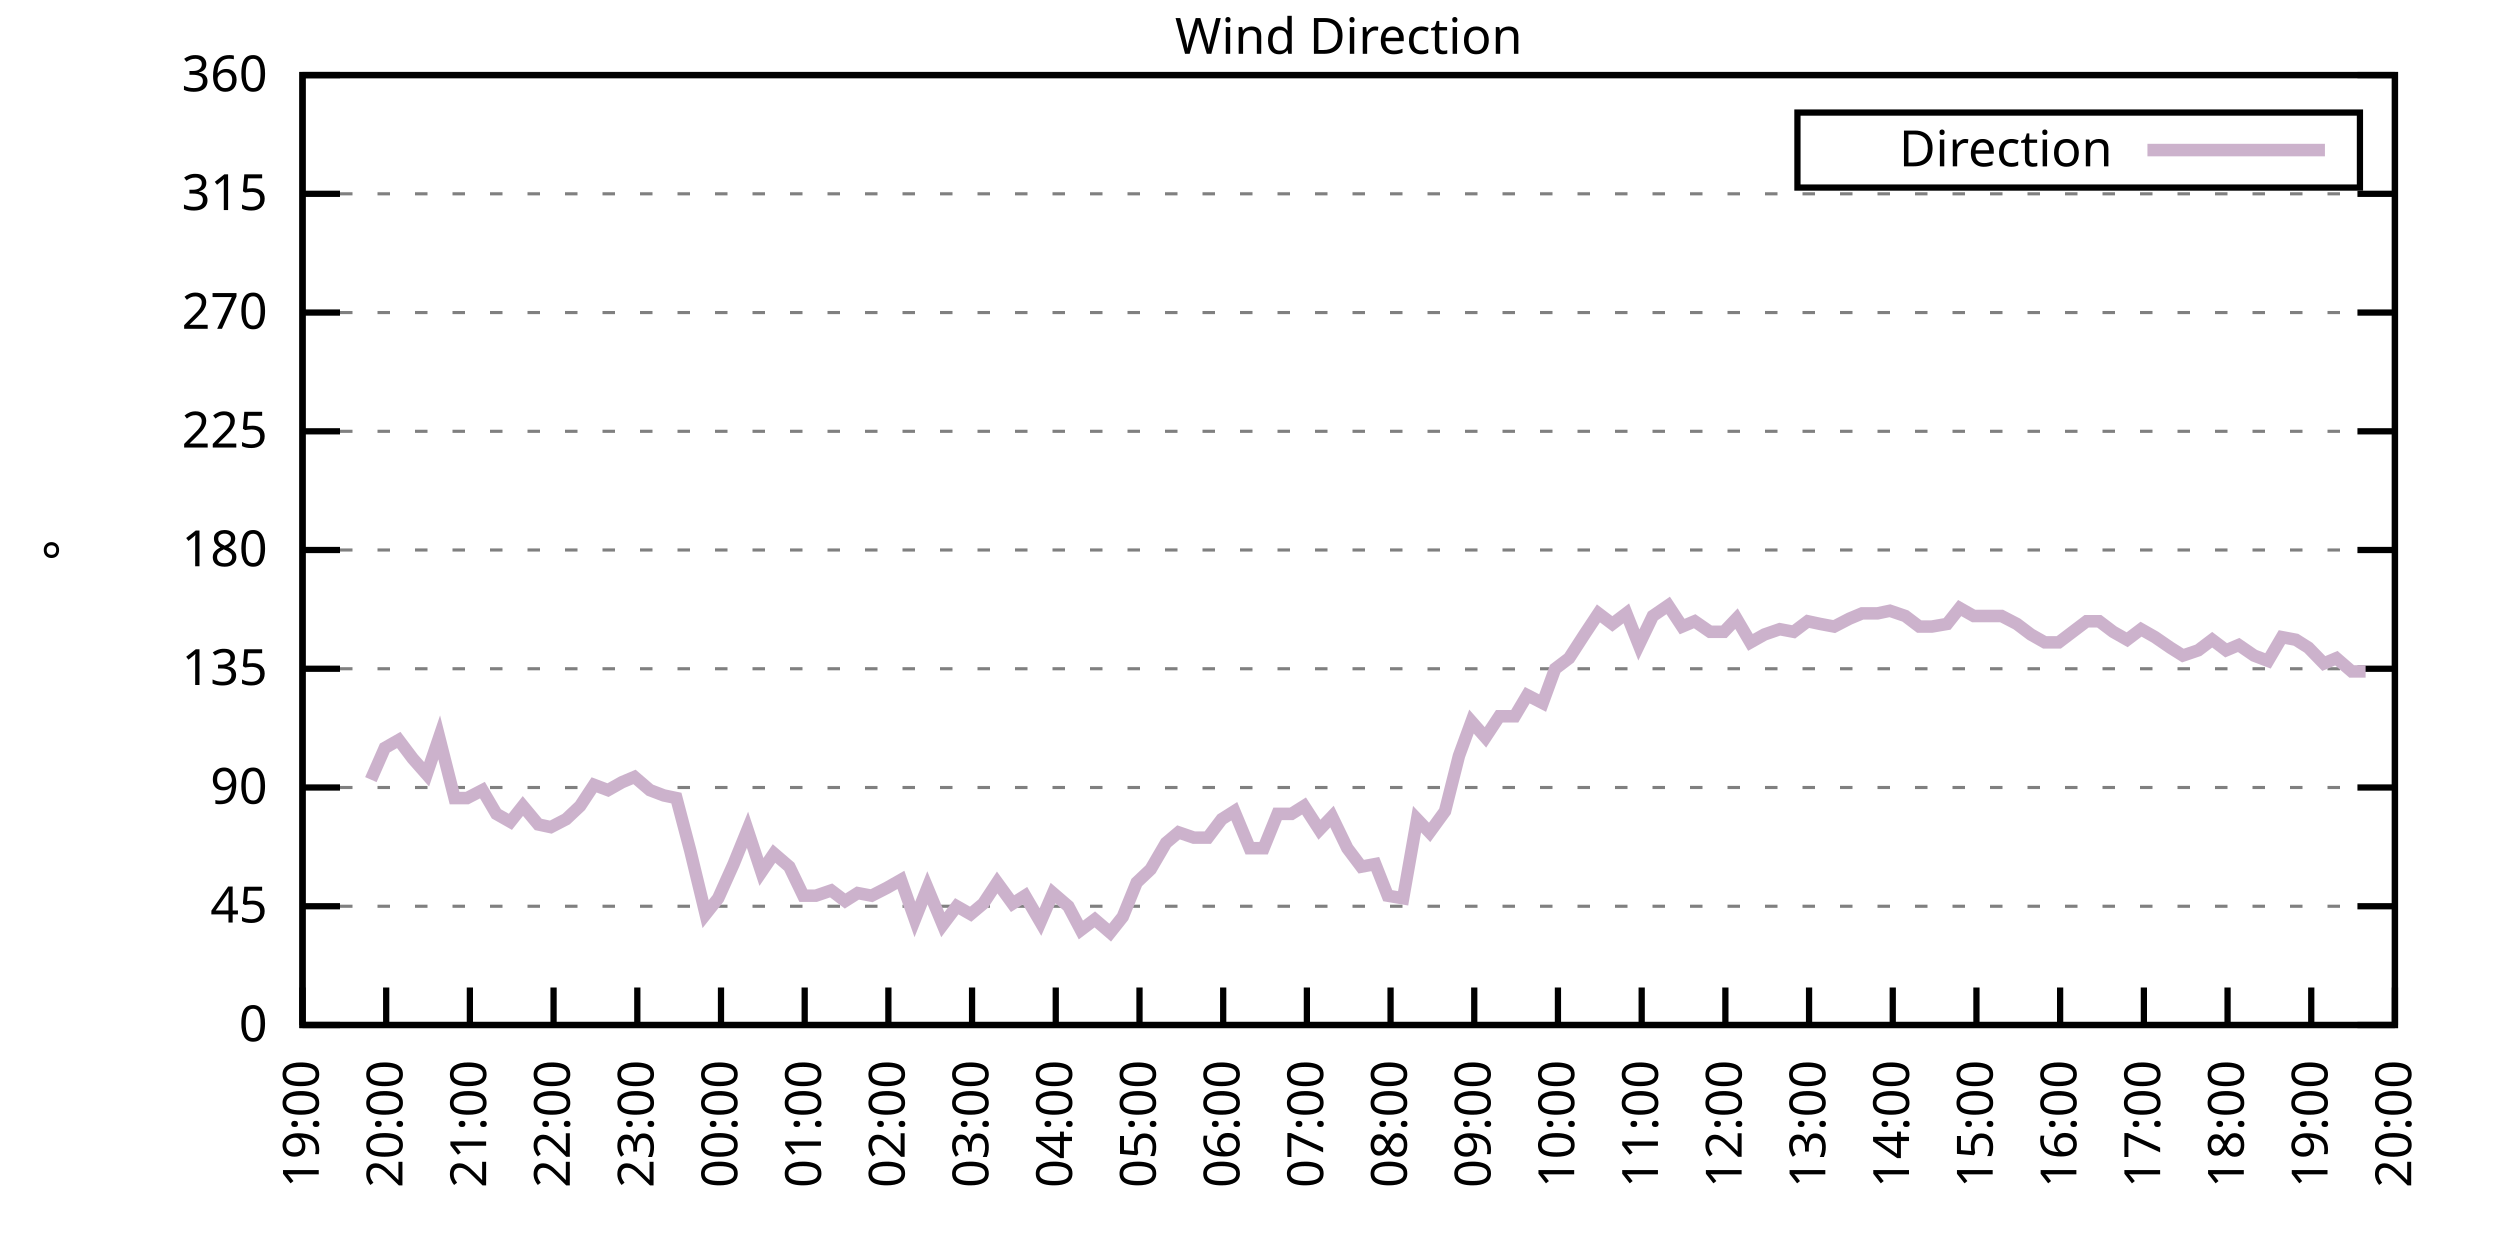
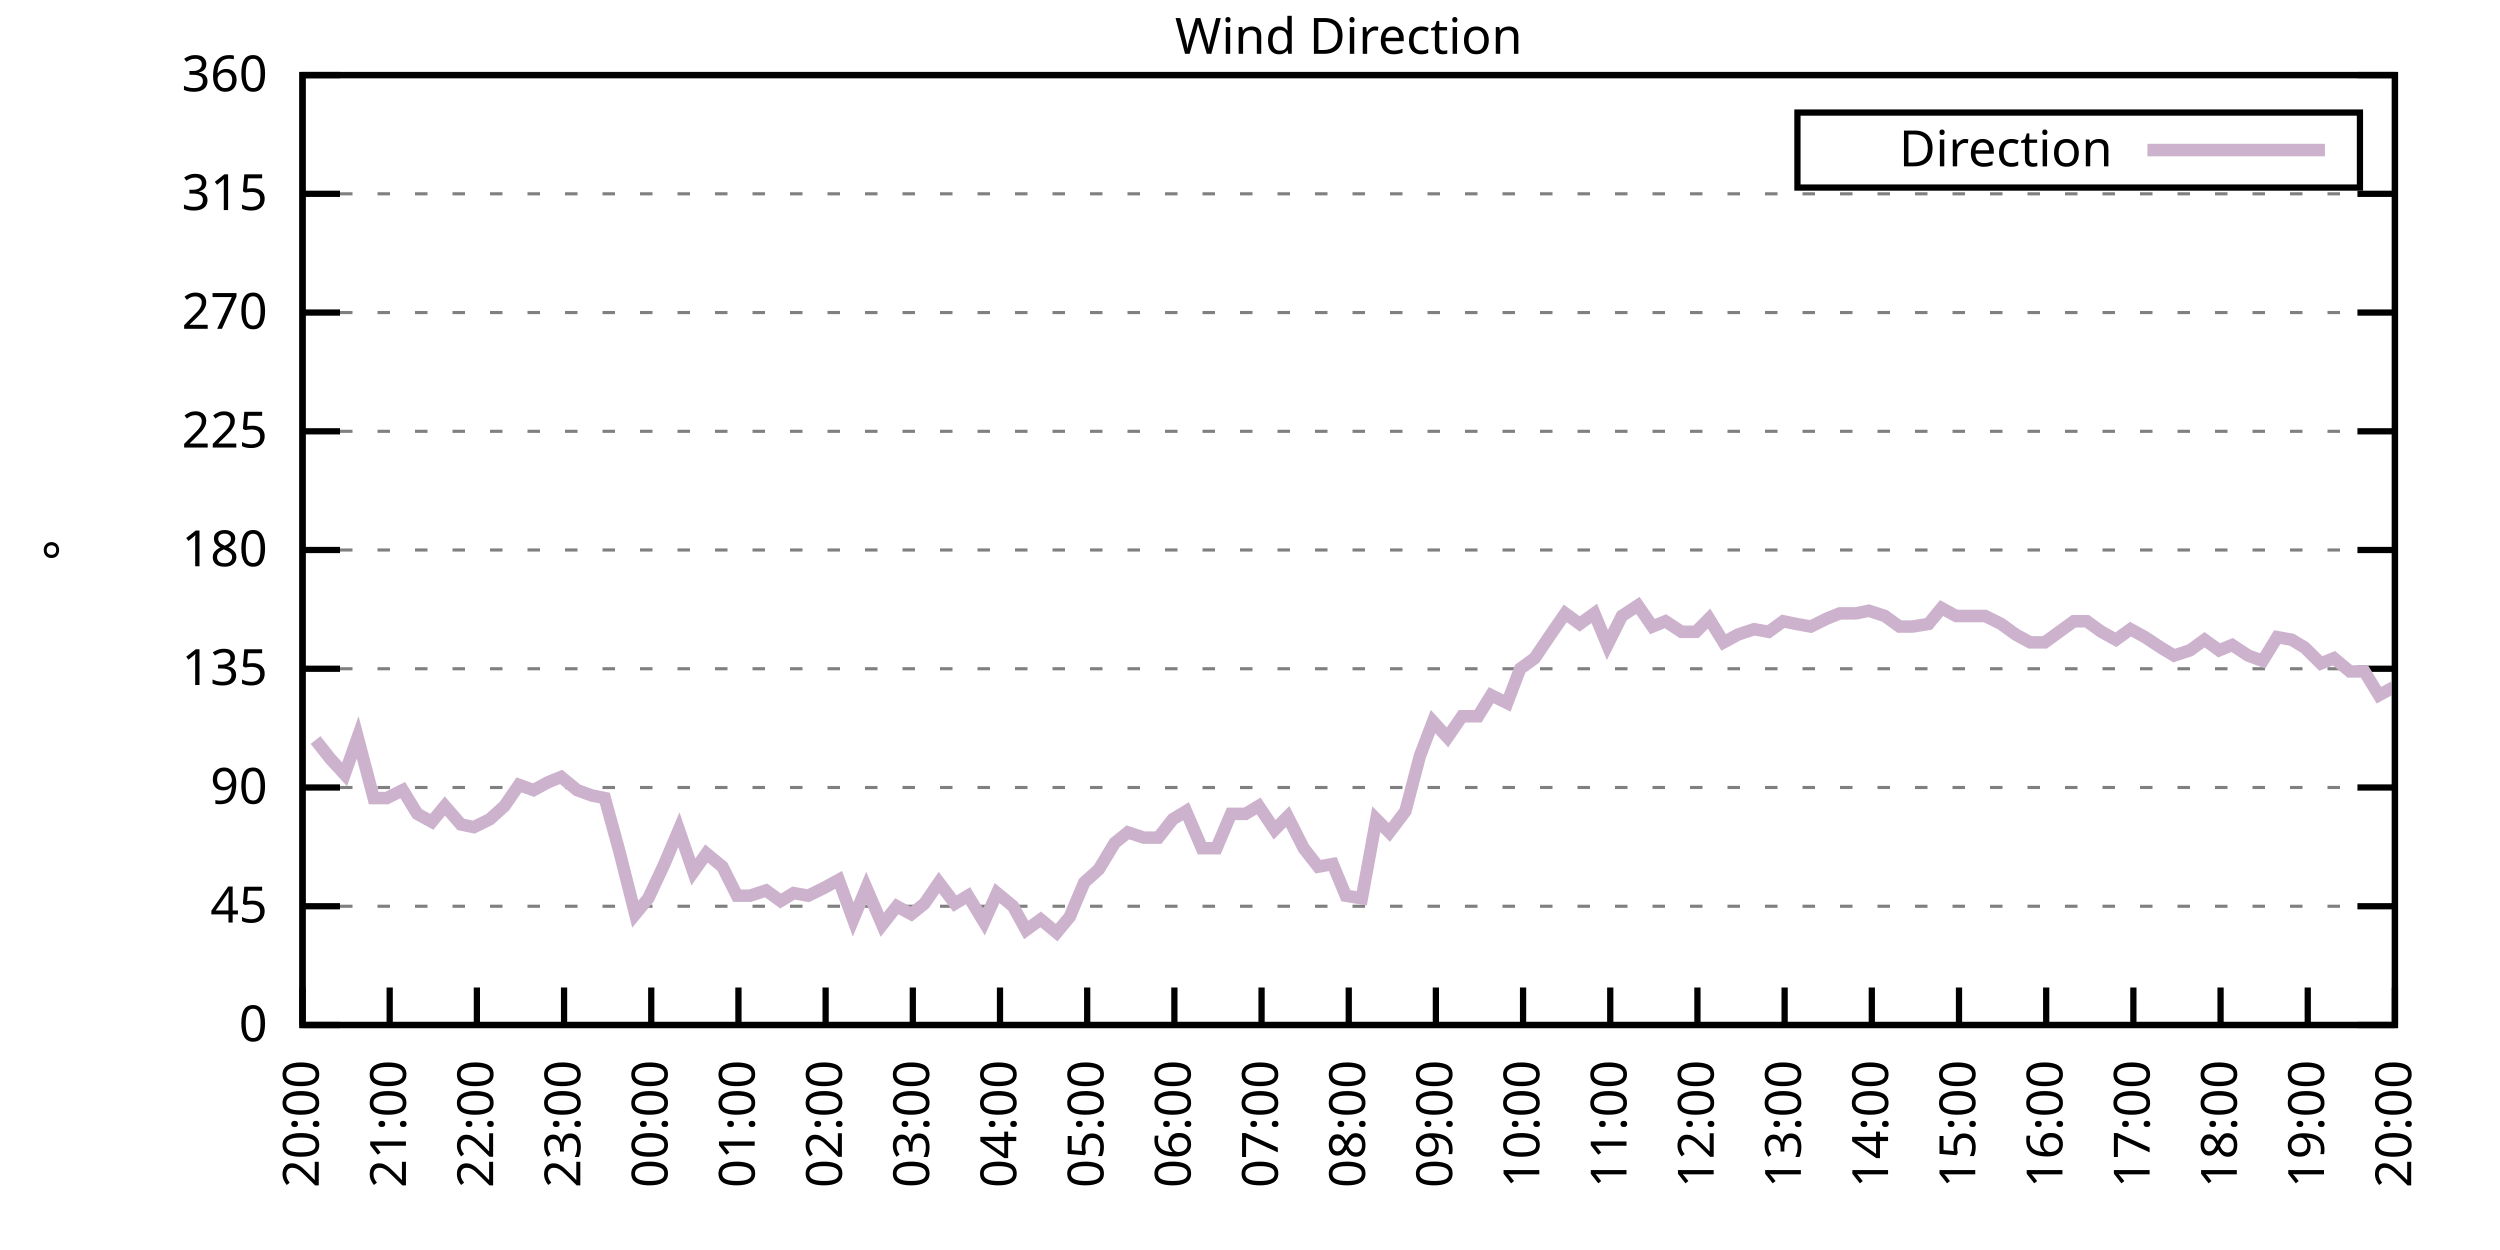
<svg xmlns="http://www.w3.org/2000/svg" xmlns:xlink="http://www.w3.org/1999/xlink" width="400" height="200" viewBox="0 0 400 200">
  <g id="gnuplot_canvas">
    <rect x="0" y="0" width="400" height="200" fill="none" />
    <defs>
      <circle id="gpDot" r="0.5" stroke-width="0.5" stroke="currentColor" />
      <path id="gpPt0" stroke-width="0.333" stroke="currentColor" d="M-1,0 h2 M0,-1 v2" />
      <path id="gpPt1" stroke-width="0.333" stroke="currentColor" d="M-1,-1 L1,1 M1,-1 L-1,1" />
      <path id="gpPt2" stroke-width="0.333" stroke="currentColor" d="M-1,0 L1,0 M0,-1 L0,1 M-1,-1 L1,1 M-1,1 L1,-1" />
      <rect id="gpPt3" stroke-width="0.333" stroke="currentColor" x="-1" y="-1" width="2" height="2" />
      <rect id="gpPt4" stroke-width="0.333" stroke="currentColor" fill="currentColor" x="-1" y="-1" width="2" height="2" />
      <circle id="gpPt5" stroke-width="0.333" stroke="currentColor" cx="0" cy="0" r="1" />
      <use xlink:href="#gpPt5" id="gpPt6" fill="currentColor" stroke="none" />
      <path id="gpPt7" stroke-width="0.333" stroke="currentColor" d="M0,-1.33 L-1.33,0.67 L1.33,0.67 z" />
      <use xlink:href="#gpPt7" id="gpPt8" fill="currentColor" stroke="none" />
      <use xlink:href="#gpPt7" id="gpPt9" stroke="currentColor" transform="rotate(180)" />
      <use xlink:href="#gpPt9" id="gpPt10" fill="currentColor" stroke="none" />
      <use xlink:href="#gpPt3" id="gpPt11" stroke="currentColor" transform="rotate(45)" />
      <use xlink:href="#gpPt11" id="gpPt12" fill="currentColor" stroke="none" />
      <path id="gpPt13" stroke-width="0.333" stroke="currentColor" d="M0,1.330 L1.265,0.411 L0.782,-1.067 L-0.782,-1.076 L-1.265,0.411 z" />
      <use xlink:href="#gpPt13" id="gpPt14" fill="currentColor" stroke="none" />
      <filter id="textbox" filterUnits="objectBoundingBox" x="0" y="0" height="1" width="1">
        <feFlood flood-color="white" flood-opacity="1" result="bgnd" />
        <feComposite in="SourceGraphic" in2="bgnd" operator="atop" />
      </filter>
      <filter id="greybox" filterUnits="objectBoundingBox" x="0" y="0" height="1" width="1">
        <feFlood flood-color="lightgrey" flood-opacity="1" result="grey" />
        <feComposite in="SourceGraphic" in2="grey" operator="atop" />
      </filter>
    </defs>
    <g fill="none" color="white" stroke="currentColor" stroke-width="1.00" stroke-linecap="butt" stroke-linejoin="miter">
</g>
    <g fill="none" color="black" stroke="currentColor" stroke-width="1.00" stroke-linecap="butt" stroke-linejoin="miter">
      <g stroke="none" shape-rendering="crispEdges">
        <polygon fill="rgb(255, 255, 255)" points="48.40,164.00 383.18,164.00 383.18,12.02 48.40,12.02 " />
      </g>
    </g>
    <g fill="none" color="black" stroke="currentColor" stroke-width="1.00" stroke-linecap="butt" stroke-linejoin="miter">
</g>
    <g fill="none" color="black" stroke="black" stroke-width="0.50" stroke-linecap="butt" stroke-linejoin="miter">
</g>
    <g fill="none" color="gray" stroke="currentColor" stroke-width="0.50" stroke-linecap="butt" stroke-linejoin="miter">
      <path stroke="gray" stroke-dasharray="2,4" class="gridline" d="M48.40,164.00 L383.19,164.00  " />
    </g>
    <g fill="none" color="gray" stroke="gray" stroke-width="1.00" stroke-linecap="butt" stroke-linejoin="miter">
</g>
    <g fill="none" color="black" stroke="currentColor" stroke-width="1.00" stroke-linecap="butt" stroke-linejoin="miter">
      <path stroke="black" d="M48.40,164.00 L54.40,164.00 M383.19,164.00 L377.19,164.00  " />
      <g transform="translate(42.80,166.60)" stroke="none" fill="black" font-family="Sans" font-size="8.00" text-anchor="end">
        <text>
          <tspan font-family="Sans"> 0</tspan>
        </text>
      </g>
    </g>
    <g fill="none" color="black" stroke="currentColor" stroke-width="1.00" stroke-linecap="butt" stroke-linejoin="miter">
</g>
    <g fill="none" color="black" stroke="black" stroke-width="0.50" stroke-linecap="butt" stroke-linejoin="miter">
</g>
    <g fill="none" color="gray" stroke="currentColor" stroke-width="0.50" stroke-linecap="butt" stroke-linejoin="miter">
      <path stroke="gray" stroke-dasharray="2,4" class="gridline" d="M48.40,145.00 L383.19,145.00  " />
    </g>
    <g fill="none" color="gray" stroke="gray" stroke-width="1.00" stroke-linecap="butt" stroke-linejoin="miter">
</g>
    <g fill="none" color="black" stroke="currentColor" stroke-width="1.00" stroke-linecap="butt" stroke-linejoin="miter">
      <path stroke="black" d="M48.40,145.00 L54.40,145.00 M383.19,145.00 L377.19,145.00  " />
      <g transform="translate(42.80,147.60)" stroke="none" fill="black" font-family="Sans" font-size="8.00" text-anchor="end">
        <text>
          <tspan font-family="Sans"> 45</tspan>
        </text>
      </g>
    </g>
    <g fill="none" color="black" stroke="currentColor" stroke-width="1.00" stroke-linecap="butt" stroke-linejoin="miter">
</g>
    <g fill="none" color="black" stroke="black" stroke-width="0.50" stroke-linecap="butt" stroke-linejoin="miter">
</g>
    <g fill="none" color="gray" stroke="currentColor" stroke-width="0.50" stroke-linecap="butt" stroke-linejoin="miter">
      <path stroke="gray" stroke-dasharray="2,4" class="gridline" d="M48.40,126.00 L383.19,126.00  " />
    </g>
    <g fill="none" color="gray" stroke="gray" stroke-width="1.00" stroke-linecap="butt" stroke-linejoin="miter">
</g>
    <g fill="none" color="black" stroke="currentColor" stroke-width="1.00" stroke-linecap="butt" stroke-linejoin="miter">
      <path stroke="black" d="M48.40,126.00 L54.40,126.00 M383.19,126.00 L377.19,126.00  " />
      <g transform="translate(42.80,128.60)" stroke="none" fill="black" font-family="Sans" font-size="8.00" text-anchor="end">
        <text>
          <tspan font-family="Sans"> 90</tspan>
        </text>
      </g>
    </g>
    <g fill="none" color="black" stroke="currentColor" stroke-width="1.00" stroke-linecap="butt" stroke-linejoin="miter">
</g>
    <g fill="none" color="black" stroke="black" stroke-width="0.50" stroke-linecap="butt" stroke-linejoin="miter">
</g>
    <g fill="none" color="gray" stroke="currentColor" stroke-width="0.50" stroke-linecap="butt" stroke-linejoin="miter">
      <path stroke="gray" stroke-dasharray="2,4" class="gridline" d="M48.40,107.00 L383.19,107.00  " />
    </g>
    <g fill="none" color="gray" stroke="gray" stroke-width="1.00" stroke-linecap="butt" stroke-linejoin="miter">
</g>
    <g fill="none" color="black" stroke="currentColor" stroke-width="1.00" stroke-linecap="butt" stroke-linejoin="miter">
      <path stroke="black" d="M48.40,107.00 L54.40,107.00 M383.19,107.00 L377.19,107.00  " />
      <g transform="translate(42.80,109.60)" stroke="none" fill="black" font-family="Sans" font-size="8.00" text-anchor="end">
        <text>
          <tspan font-family="Sans"> 135</tspan>
        </text>
      </g>
    </g>
    <g fill="none" color="black" stroke="currentColor" stroke-width="1.00" stroke-linecap="butt" stroke-linejoin="miter">
</g>
    <g fill="none" color="black" stroke="black" stroke-width="0.50" stroke-linecap="butt" stroke-linejoin="miter">
</g>
    <g fill="none" color="gray" stroke="currentColor" stroke-width="0.50" stroke-linecap="butt" stroke-linejoin="miter">
      <path stroke="gray" stroke-dasharray="2,4" class="gridline" d="M48.40,88.00 L383.19,88.00  " />
    </g>
    <g fill="none" color="gray" stroke="gray" stroke-width="1.00" stroke-linecap="butt" stroke-linejoin="miter">
</g>
    <g fill="none" color="black" stroke="currentColor" stroke-width="1.00" stroke-linecap="butt" stroke-linejoin="miter">
      <path stroke="black" d="M48.40,88.00 L54.40,88.00 M383.19,88.00 L377.19,88.00  " />
      <g transform="translate(42.80,90.60)" stroke="none" fill="black" font-family="Sans" font-size="8.00" text-anchor="end">
        <text>
          <tspan font-family="Sans"> 180</tspan>
        </text>
      </g>
    </g>
    <g fill="none" color="black" stroke="currentColor" stroke-width="1.00" stroke-linecap="butt" stroke-linejoin="miter">
</g>
    <g fill="none" color="black" stroke="black" stroke-width="0.50" stroke-linecap="butt" stroke-linejoin="miter">
</g>
    <g fill="none" color="gray" stroke="currentColor" stroke-width="0.50" stroke-linecap="butt" stroke-linejoin="miter">
      <path stroke="gray" stroke-dasharray="2,4" class="gridline" d="M48.40,69.01 L383.19,69.01  " />
    </g>
    <g fill="none" color="gray" stroke="gray" stroke-width="1.00" stroke-linecap="butt" stroke-linejoin="miter">
</g>
    <g fill="none" color="black" stroke="currentColor" stroke-width="1.00" stroke-linecap="butt" stroke-linejoin="miter">
      <path stroke="black" d="M48.40,69.01 L54.40,69.01 M383.19,69.01 L377.19,69.01  " />
      <g transform="translate(42.80,71.61)" stroke="none" fill="black" font-family="Sans" font-size="8.00" text-anchor="end">
        <text>
          <tspan font-family="Sans"> 225</tspan>
        </text>
      </g>
    </g>
    <g fill="none" color="black" stroke="currentColor" stroke-width="1.00" stroke-linecap="butt" stroke-linejoin="miter">
</g>
    <g fill="none" color="black" stroke="black" stroke-width="0.50" stroke-linecap="butt" stroke-linejoin="miter">
</g>
    <g fill="none" color="gray" stroke="currentColor" stroke-width="0.50" stroke-linecap="butt" stroke-linejoin="miter">
      <path stroke="gray" stroke-dasharray="2,4" class="gridline" d="M48.40,50.01 L383.19,50.01  " />
    </g>
    <g fill="none" color="gray" stroke="gray" stroke-width="1.00" stroke-linecap="butt" stroke-linejoin="miter">
</g>
    <g fill="none" color="black" stroke="currentColor" stroke-width="1.00" stroke-linecap="butt" stroke-linejoin="miter">
      <path stroke="black" d="M48.40,50.01 L54.40,50.01 M383.19,50.01 L377.19,50.01  " />
      <g transform="translate(42.80,52.61)" stroke="none" fill="black" font-family="Sans" font-size="8.00" text-anchor="end">
        <text>
          <tspan font-family="Sans"> 270</tspan>
        </text>
      </g>
    </g>
    <g fill="none" color="black" stroke="currentColor" stroke-width="1.00" stroke-linecap="butt" stroke-linejoin="miter">
</g>
    <g fill="none" color="black" stroke="black" stroke-width="0.50" stroke-linecap="butt" stroke-linejoin="miter">
</g>
    <g fill="none" color="gray" stroke="currentColor" stroke-width="0.50" stroke-linecap="butt" stroke-linejoin="miter">
      <path stroke="gray" stroke-dasharray="2,4" class="gridline" d="M48.40,31.01 L383.19,31.01  " />
    </g>
    <g fill="none" color="gray" stroke="gray" stroke-width="1.00" stroke-linecap="butt" stroke-linejoin="miter">
</g>
    <g fill="none" color="black" stroke="currentColor" stroke-width="1.00" stroke-linecap="butt" stroke-linejoin="miter">
      <path stroke="black" d="M48.40,31.01 L54.40,31.01 M383.19,31.01 L377.19,31.01  " />
      <g transform="translate(42.80,33.61)" stroke="none" fill="black" font-family="Sans" font-size="8.00" text-anchor="end">
        <text>
          <tspan font-family="Sans"> 315</tspan>
        </text>
      </g>
    </g>
    <g fill="none" color="black" stroke="currentColor" stroke-width="1.00" stroke-linecap="butt" stroke-linejoin="miter">
</g>
    <g fill="none" color="black" stroke="black" stroke-width="0.50" stroke-linecap="butt" stroke-linejoin="miter">
</g>
    <g fill="none" color="gray" stroke="currentColor" stroke-width="0.50" stroke-linecap="butt" stroke-linejoin="miter">
      <path stroke="gray" stroke-dasharray="2,4" class="gridline" d="M48.40,12.01 L383.19,12.01  " />
    </g>
    <g fill="none" color="gray" stroke="gray" stroke-width="1.00" stroke-linecap="butt" stroke-linejoin="miter">
</g>
    <g fill="none" color="black" stroke="currentColor" stroke-width="1.00" stroke-linecap="butt" stroke-linejoin="miter">
      <path stroke="black" d="M48.40,12.01 L54.40,12.01 M383.19,12.01 L377.19,12.01  " />
      <g transform="translate(42.80,14.61)" stroke="none" fill="black" font-family="Sans" font-size="8.00" text-anchor="end">
        <text>
          <tspan font-family="Sans"> 360</tspan>
        </text>
      </g>
    </g>
    <g fill="none" color="black" stroke="currentColor" stroke-width="1.00" stroke-linecap="butt" stroke-linejoin="miter">
      <path stroke="black" d="M48.40,164.00 L48.40,158.00  " />
      <g transform="translate(51.00,169.60) rotate(270.00)" stroke="none" fill="black" font-family="Sans" font-size="8.00" text-anchor="end">
        <text>
-           <tspan font-family="Sans">19:00</tspan>
-         </text>
-       </g>
-     </g>
-     <g fill="none" color="black" stroke="currentColor" stroke-width="1.00" stroke-linecap="butt" stroke-linejoin="miter">
-       <path stroke="black" d="M61.79,164.00 L61.79,158.00  " />
-       <g transform="translate(64.39,169.60) rotate(270.00)" stroke="none" fill="black" font-family="Sans" font-size="8.00" text-anchor="end">
-         <text>
          <tspan font-family="Sans">20:00</tspan>
        </text>
      </g>
    </g>
    <g fill="none" color="black" stroke="currentColor" stroke-width="1.00" stroke-linecap="butt" stroke-linejoin="miter">
-       <path stroke="black" d="M75.18,164.00 L75.18,158.00  " />
-       <g transform="translate(77.78,169.60) rotate(270.00)" stroke="none" fill="black" font-family="Sans" font-size="8.00" text-anchor="end">
+       <path stroke="black" d="M62.35,164.00 L62.35,158.00  " />
+       <g transform="translate(64.95,169.60) rotate(270.00)" stroke="none" fill="black" font-family="Sans" font-size="8.00" text-anchor="end">
        <text>
          <tspan font-family="Sans">21:00</tspan>
        </text>
      </g>
    </g>
    <g fill="none" color="black" stroke="currentColor" stroke-width="1.00" stroke-linecap="butt" stroke-linejoin="miter">
-       <path stroke="black" d="M88.57,164.00 L88.57,158.00  " />
-       <g transform="translate(91.17,169.60) rotate(270.00)" stroke="none" fill="black" font-family="Sans" font-size="8.00" text-anchor="end">
+       <path stroke="black" d="M76.30,164.00 L76.30,158.00  " />
+       <g transform="translate(78.90,169.60) rotate(270.00)" stroke="none" fill="black" font-family="Sans" font-size="8.00" text-anchor="end">
        <text>
          <tspan font-family="Sans">22:00</tspan>
        </text>
      </g>
    </g>
    <g fill="none" color="black" stroke="currentColor" stroke-width="1.00" stroke-linecap="butt" stroke-linejoin="miter">
-       <path stroke="black" d="M101.97,164.00 L101.97,158.00  " />
-       <g transform="translate(104.57,169.60) rotate(270.00)" stroke="none" fill="black" font-family="Sans" font-size="8.00" text-anchor="end">
+       <path stroke="black" d="M90.25,164.00 L90.25,158.00  " />
+       <g transform="translate(92.85,169.60) rotate(270.00)" stroke="none" fill="black" font-family="Sans" font-size="8.00" text-anchor="end">
        <text>
          <tspan font-family="Sans">23:00</tspan>
        </text>
      </g>
    </g>
    <g fill="none" color="black" stroke="currentColor" stroke-width="1.00" stroke-linecap="butt" stroke-linejoin="miter">
-       <path stroke="black" d="M115.36,164.00 L115.36,158.00  " />
-       <g transform="translate(117.96,169.60) rotate(270.00)" stroke="none" fill="black" font-family="Sans" font-size="8.00" text-anchor="end">
+       <path stroke="black" d="M104.20,164.00 L104.20,158.00  " />
+       <g transform="translate(106.80,169.60) rotate(270.00)" stroke="none" fill="black" font-family="Sans" font-size="8.00" text-anchor="end">
        <text>
          <tspan font-family="Sans">00:00</tspan>
        </text>
      </g>
    </g>
    <g fill="none" color="black" stroke="currentColor" stroke-width="1.00" stroke-linecap="butt" stroke-linejoin="miter">
-       <path stroke="black" d="M128.75,164.00 L128.75,158.00  " />
-       <g transform="translate(131.35,169.60) rotate(270.00)" stroke="none" fill="black" font-family="Sans" font-size="8.00" text-anchor="end">
+       <path stroke="black" d="M118.15,164.00 L118.15,158.00  " />
+       <g transform="translate(120.75,169.60) rotate(270.00)" stroke="none" fill="black" font-family="Sans" font-size="8.00" text-anchor="end">
        <text>
          <tspan font-family="Sans">01:00</tspan>
        </text>
      </g>
    </g>
    <g fill="none" color="black" stroke="currentColor" stroke-width="1.00" stroke-linecap="butt" stroke-linejoin="miter">
-       <path stroke="black" d="M142.14,164.00 L142.14,158.00  " />
-       <g transform="translate(144.74,169.60) rotate(270.00)" stroke="none" fill="black" font-family="Sans" font-size="8.00" text-anchor="end">
+       <path stroke="black" d="M132.10,164.00 L132.10,158.00  " />
+       <g transform="translate(134.70,169.60) rotate(270.00)" stroke="none" fill="black" font-family="Sans" font-size="8.00" text-anchor="end">
        <text>
          <tspan font-family="Sans">02:00</tspan>
        </text>
      </g>
    </g>
    <g fill="none" color="black" stroke="currentColor" stroke-width="1.00" stroke-linecap="butt" stroke-linejoin="miter">
-       <path stroke="black" d="M155.53,164.00 L155.53,158.00  " />
-       <g transform="translate(158.13,169.60) rotate(270.00)" stroke="none" fill="black" font-family="Sans" font-size="8.00" text-anchor="end">
+       <path stroke="black" d="M146.05,164.00 L146.05,158.00  " />
+       <g transform="translate(148.65,169.60) rotate(270.00)" stroke="none" fill="black" font-family="Sans" font-size="8.00" text-anchor="end">
        <text>
          <tspan font-family="Sans">03:00</tspan>
        </text>
      </g>
    </g>
    <g fill="none" color="black" stroke="currentColor" stroke-width="1.00" stroke-linecap="butt" stroke-linejoin="miter">
-       <path stroke="black" d="M168.92,164.00 L168.92,158.00  " />
-       <g transform="translate(171.52,169.60) rotate(270.00)" stroke="none" fill="black" font-family="Sans" font-size="8.00" text-anchor="end">
+       <path stroke="black" d="M160.00,164.00 L160.00,158.00  " />
+       <g transform="translate(162.60,169.60) rotate(270.00)" stroke="none" fill="black" font-family="Sans" font-size="8.00" text-anchor="end">
        <text>
          <tspan font-family="Sans">04:00</tspan>
        </text>
      </g>
    </g>
    <g fill="none" color="black" stroke="currentColor" stroke-width="1.00" stroke-linecap="butt" stroke-linejoin="miter">
-       <path stroke="black" d="M182.32,164.00 L182.32,158.00  " />
-       <g transform="translate(184.92,169.60) rotate(270.00)" stroke="none" fill="black" font-family="Sans" font-size="8.00" text-anchor="end">
+       <path stroke="black" d="M173.95,164.00 L173.95,158.00  " />
+       <g transform="translate(176.55,169.60) rotate(270.00)" stroke="none" fill="black" font-family="Sans" font-size="8.00" text-anchor="end">
        <text>
          <tspan font-family="Sans">05:00</tspan>
        </text>
      </g>
    </g>
    <g fill="none" color="black" stroke="currentColor" stroke-width="1.00" stroke-linecap="butt" stroke-linejoin="miter">
-       <path stroke="black" d="M195.71,164.00 L195.71,158.00  " />
-       <g transform="translate(198.31,169.60) rotate(270.00)" stroke="none" fill="black" font-family="Sans" font-size="8.00" text-anchor="end">
+       <path stroke="black" d="M187.90,164.00 L187.90,158.00  " />
+       <g transform="translate(190.50,169.60) rotate(270.00)" stroke="none" fill="black" font-family="Sans" font-size="8.00" text-anchor="end">
        <text>
          <tspan font-family="Sans">06:00</tspan>
        </text>
      </g>
    </g>
    <g fill="none" color="black" stroke="currentColor" stroke-width="1.00" stroke-linecap="butt" stroke-linejoin="miter">
-       <path stroke="black" d="M209.10,164.00 L209.10,158.00  " />
-       <g transform="translate(211.70,169.60) rotate(270.00)" stroke="none" fill="black" font-family="Sans" font-size="8.00" text-anchor="end">
+       <path stroke="black" d="M201.85,164.00 L201.85,158.00  " />
+       <g transform="translate(204.45,169.60) rotate(270.00)" stroke="none" fill="black" font-family="Sans" font-size="8.00" text-anchor="end">
        <text>
          <tspan font-family="Sans">07:00</tspan>
        </text>
      </g>
    </g>
    <g fill="none" color="black" stroke="currentColor" stroke-width="1.00" stroke-linecap="butt" stroke-linejoin="miter">
-       <path stroke="black" d="M222.49,164.00 L222.49,158.00  " />
-       <g transform="translate(225.09,169.60) rotate(270.00)" stroke="none" fill="black" font-family="Sans" font-size="8.00" text-anchor="end">
+       <path stroke="black" d="M215.80,164.00 L215.80,158.00  " />
+       <g transform="translate(218.40,169.60) rotate(270.00)" stroke="none" fill="black" font-family="Sans" font-size="8.00" text-anchor="end">
        <text>
          <tspan font-family="Sans">08:00</tspan>
        </text>
      </g>
    </g>
    <g fill="none" color="black" stroke="currentColor" stroke-width="1.00" stroke-linecap="butt" stroke-linejoin="miter">
-       <path stroke="black" d="M235.88,164.00 L235.88,158.00  " />
-       <g transform="translate(238.48,169.60) rotate(270.00)" stroke="none" fill="black" font-family="Sans" font-size="8.00" text-anchor="end">
+       <path stroke="black" d="M229.74,164.00 L229.74,158.00  " />
+       <g transform="translate(232.34,169.60) rotate(270.00)" stroke="none" fill="black" font-family="Sans" font-size="8.00" text-anchor="end">
        <text>
          <tspan font-family="Sans">09:00</tspan>
        </text>
      </g>
    </g>
    <g fill="none" color="black" stroke="currentColor" stroke-width="1.00" stroke-linecap="butt" stroke-linejoin="miter">
-       <path stroke="black" d="M249.27,164.00 L249.27,158.00  " />
-       <g transform="translate(251.87,169.60) rotate(270.00)" stroke="none" fill="black" font-family="Sans" font-size="8.00" text-anchor="end">
+       <path stroke="black" d="M243.69,164.00 L243.69,158.00  " />
+       <g transform="translate(246.29,169.60) rotate(270.00)" stroke="none" fill="black" font-family="Sans" font-size="8.00" text-anchor="end">
        <text>
          <tspan font-family="Sans">10:00</tspan>
        </text>
      </g>
    </g>
    <g fill="none" color="black" stroke="currentColor" stroke-width="1.00" stroke-linecap="butt" stroke-linejoin="miter">
-       <path stroke="black" d="M262.67,164.00 L262.67,158.00  " />
-       <g transform="translate(265.27,169.60) rotate(270.00)" stroke="none" fill="black" font-family="Sans" font-size="8.00" text-anchor="end">
+       <path stroke="black" d="M257.64,164.00 L257.64,158.00  " />
+       <g transform="translate(260.24,169.60) rotate(270.00)" stroke="none" fill="black" font-family="Sans" font-size="8.00" text-anchor="end">
        <text>
          <tspan font-family="Sans">11:00</tspan>
        </text>
      </g>
    </g>
    <g fill="none" color="black" stroke="currentColor" stroke-width="1.00" stroke-linecap="butt" stroke-linejoin="miter">
-       <path stroke="black" d="M276.06,164.00 L276.06,158.00  " />
-       <g transform="translate(278.66,169.60) rotate(270.00)" stroke="none" fill="black" font-family="Sans" font-size="8.00" text-anchor="end">
+       <path stroke="black" d="M271.59,164.00 L271.59,158.00  " />
+       <g transform="translate(274.19,169.60) rotate(270.00)" stroke="none" fill="black" font-family="Sans" font-size="8.00" text-anchor="end">
        <text>
          <tspan font-family="Sans">12:00</tspan>
        </text>
      </g>
    </g>
    <g fill="none" color="black" stroke="currentColor" stroke-width="1.00" stroke-linecap="butt" stroke-linejoin="miter">
-       <path stroke="black" d="M289.45,164.00 L289.45,158.00  " />
-       <g transform="translate(292.05,169.60) rotate(270.00)" stroke="none" fill="black" font-family="Sans" font-size="8.00" text-anchor="end">
+       <path stroke="black" d="M285.54,164.00 L285.54,158.00  " />
+       <g transform="translate(288.14,169.60) rotate(270.00)" stroke="none" fill="black" font-family="Sans" font-size="8.00" text-anchor="end">
        <text>
          <tspan font-family="Sans">13:00</tspan>
        </text>
      </g>
    </g>
    <g fill="none" color="black" stroke="currentColor" stroke-width="1.00" stroke-linecap="butt" stroke-linejoin="miter">
-       <path stroke="black" d="M302.84,164.00 L302.84,158.00  " />
-       <g transform="translate(305.44,169.60) rotate(270.00)" stroke="none" fill="black" font-family="Sans" font-size="8.00" text-anchor="end">
+       <path stroke="black" d="M299.49,164.00 L299.49,158.00  " />
+       <g transform="translate(302.09,169.60) rotate(270.00)" stroke="none" fill="black" font-family="Sans" font-size="8.00" text-anchor="end">
        <text>
          <tspan font-family="Sans">14:00</tspan>
        </text>
      </g>
    </g>
    <g fill="none" color="black" stroke="currentColor" stroke-width="1.00" stroke-linecap="butt" stroke-linejoin="miter">
-       <path stroke="black" d="M316.23,164.00 L316.23,158.00  " />
-       <g transform="translate(318.83,169.60) rotate(270.00)" stroke="none" fill="black" font-family="Sans" font-size="8.00" text-anchor="end">
+       <path stroke="black" d="M313.44,164.00 L313.44,158.00  " />
+       <g transform="translate(316.04,169.60) rotate(270.00)" stroke="none" fill="black" font-family="Sans" font-size="8.00" text-anchor="end">
        <text>
          <tspan font-family="Sans">15:00</tspan>
        </text>
      </g>
    </g>
    <g fill="none" color="black" stroke="currentColor" stroke-width="1.00" stroke-linecap="butt" stroke-linejoin="miter">
-       <path stroke="black" d="M329.62,164.00 L329.62,158.00  " />
-       <g transform="translate(332.22,169.60) rotate(270.00)" stroke="none" fill="black" font-family="Sans" font-size="8.00" text-anchor="end">
+       <path stroke="black" d="M327.39,164.00 L327.39,158.00  " />
+       <g transform="translate(329.99,169.60) rotate(270.00)" stroke="none" fill="black" font-family="Sans" font-size="8.00" text-anchor="end">
        <text>
          <tspan font-family="Sans">16:00</tspan>
        </text>
      </g>
    </g>
    <g fill="none" color="black" stroke="currentColor" stroke-width="1.00" stroke-linecap="butt" stroke-linejoin="miter">
-       <path stroke="black" d="M343.02,164.00 L343.02,158.00  " />
-       <g transform="translate(345.62,169.60) rotate(270.00)" stroke="none" fill="black" font-family="Sans" font-size="8.00" text-anchor="end">
+       <path stroke="black" d="M341.34,164.00 L341.34,158.00  " />
+       <g transform="translate(343.94,169.60) rotate(270.00)" stroke="none" fill="black" font-family="Sans" font-size="8.00" text-anchor="end">
        <text>
          <tspan font-family="Sans">17:00</tspan>
        </text>
      </g>
    </g>
    <g fill="none" color="black" stroke="currentColor" stroke-width="1.00" stroke-linecap="butt" stroke-linejoin="miter">
-       <path stroke="black" d="M356.41,164.00 L356.41,158.00  " />
-       <g transform="translate(359.01,169.60) rotate(270.00)" stroke="none" fill="black" font-family="Sans" font-size="8.00" text-anchor="end">
+       <path stroke="black" d="M355.29,164.00 L355.29,158.00  " />
+       <g transform="translate(357.89,169.60) rotate(270.00)" stroke="none" fill="black" font-family="Sans" font-size="8.00" text-anchor="end">
        <text>
          <tspan font-family="Sans">18:00</tspan>
        </text>
      </g>
    </g>
    <g fill="none" color="black" stroke="currentColor" stroke-width="1.00" stroke-linecap="butt" stroke-linejoin="miter">
-       <path stroke="black" d="M369.80,164.00 L369.80,158.00  " />
-       <g transform="translate(372.40,169.60) rotate(270.00)" stroke="none" fill="black" font-family="Sans" font-size="8.00" text-anchor="end">
+       <path stroke="black" d="M369.24,164.00 L369.24,158.00  " />
+       <g transform="translate(371.84,169.60) rotate(270.00)" stroke="none" fill="black" font-family="Sans" font-size="8.00" text-anchor="end">
        <text>
          <tspan font-family="Sans">19:00</tspan>
        </text>
      </g>
    </g>
    <g fill="none" color="black" stroke="currentColor" stroke-width="1.00" stroke-linecap="butt" stroke-linejoin="miter">
      <path stroke="black" d="M383.19,164.00 L383.19,158.00  " />
      <g transform="translate(385.79,169.60) rotate(270.00)" stroke="none" fill="black" font-family="Sans" font-size="8.00" text-anchor="end">
        <text>
          <tspan font-family="Sans">20:00</tspan>
        </text>
      </g>
    </g>
    <g fill="none" color="black" stroke="currentColor" stroke-width="1.00" stroke-linecap="butt" stroke-linejoin="miter">
</g>
    <g fill="none" color="black" stroke="currentColor" stroke-width="1.00" stroke-linecap="butt" stroke-linejoin="miter">
      <path stroke="black" d="M48.40,12.01 L48.40,164.00 L383.19,164.00 L383.19,12.01 L48.40,12.01 Z  " />
    </g>
    <g fill="none" color="black" stroke="currentColor" stroke-width="1.00" stroke-linecap="butt" stroke-linejoin="miter">
</g>
    <g fill="none" color="black" stroke="currentColor" stroke-width="1.00" stroke-linecap="butt" stroke-linejoin="miter">
      <path stroke="black" d="M287.59,30.01 L287.59,18.01 L377.59,18.01 L377.59,30.01 L287.59,30.01 Z  " />
    </g>
    <g id="Wind_direction_plot_1">
      <g fill="none" color="white" stroke="black" stroke-width="2.00" stroke-linecap="butt" stroke-linejoin="miter">
</g>
      <g fill="none" color="black" stroke="currentColor" stroke-width="2.00" stroke-linecap="butt" stroke-linejoin="miter">
        <g transform="translate(337.99,26.61)" stroke="none" fill="black" font-family="Sans" font-size="8.00" text-anchor="end">
          <text>
            <tspan font-family="Sans">Direction</tspan>
          </text>
        </g>
      </g>
      <g fill="none" color="black" stroke="currentColor" stroke-width="2.00" stroke-linecap="butt" stroke-linejoin="miter">
-         <path stroke="rgb(204, 178, 204)" d="M343.59,24.01 L371.99,24.01 M59.34,124.74 L61.57,119.67 L63.80,118.40 L66.03,121.36 L68.26,123.89 L70.27,117.98   L72.73,127.69 L74.74,127.69 L77.19,126.42 L79.42,130.22 L81.66,131.49 L83.66,128.96 L86.12,131.91 L88.13,132.34   L90.58,131.07 L92.82,128.96 L95.05,125.58 L97.28,126.42 L99.51,125.16 L101.52,124.31 L103.98,126.42 L106.21,127.27   L108.22,127.69 L110.45,136.14 L112.90,146.27 L114.91,143.73 L117.37,138.25 L119.60,132.76 L121.83,139.51 L123.84,136.56   L126.29,138.67 L128.53,143.31 L130.54,143.31 L132.99,142.47 L135.22,144.16 L137.23,142.89 L139.46,143.31 L141.92,142.05   L144.15,140.78 L146.38,147.11 L148.39,142.05 L150.85,147.96 L153.08,145.00 L155.31,146.27 L157.32,144.58 L159.55,141.20   L162.01,144.58 L164.01,143.31 L166.47,147.53 L168.48,142.89 L170.93,145.00 L172.94,148.80 L175.17,147.11 L177.63,149.22   L179.64,146.69 L181.87,141.20 L184.10,139.09 L186.56,134.87 L188.57,133.18 L191.02,134.02 L193.25,134.02 L195.48,131.07   L197.49,129.80 L199.95,135.71 L202.18,135.71 L204.41,130.22 L206.64,130.22 L208.65,128.96 L211.11,132.76 L213.12,130.65   L215.57,135.71 L217.80,138.67 L220.04,138.25 L222.04,143.31 L224.50,143.73 L226.73,131.07 L228.74,133.18 L231.20,129.80   L233.43,120.94 L235.44,115.45 L237.67,117.98 L239.90,114.60 L242.36,114.60 L244.36,111.23 L246.82,112.49 L248.83,107.00   L251.06,105.31 L253.51,101.52 L255.75,98.14 L257.98,99.83 L260.21,98.14 L262.22,103.20 L264.45,98.56 L266.91,96.87   L269.14,100.25 L271.15,99.40 L273.60,101.09 L275.83,101.09 L277.84,98.98 L280.07,102.78 L282.31,101.52 L284.76,100.67   L286.99,101.09 L289.23,99.40 L291.23,99.83 L293.47,100.25 L295.92,98.98 L297.93,98.14 L300.39,98.14 L302.39,97.72   L304.85,98.56 L307.08,100.25 L309.09,100.25 L311.54,99.83 L313.55,97.29 L315.79,98.56 L318.02,98.56 L320.25,98.56   L322.70,99.83 L324.94,101.52 L327.17,102.78 L329.40,102.78 L331.63,101.09 L333.86,99.40 L335.87,99.40 L338.10,101.09   L340.34,102.36 L342.57,100.67 L344.80,101.94 L347.26,103.63 L349.26,104.89 L351.72,104.05 L353.95,102.36 L356.18,104.05   L358.19,103.20 L360.65,104.89 L362.88,105.74 L365.11,101.94 L367.34,102.36 L369.35,103.63 L371.81,106.16 L373.82,105.31   L376.27,107.43 L378.50,107.43  " />
+         <path stroke="rgb(204, 178, 204)" d="M343.59,24.01 L371.99,24.01 M50.49,118.40 L52.82,121.36 L55.14,123.89 L57.23,117.98 L59.79,127.69 L61.88,127.69   L64.44,126.42 L66.77,130.22 L69.09,131.49 L71.18,128.96 L73.74,131.91 L75.83,132.34 L78.39,131.07 L80.72,128.96   L83.04,125.58 L85.37,126.42 L87.69,125.16 L89.78,124.31 L92.34,126.42 L94.67,127.27 L96.76,127.69 L99.08,136.14   L101.64,146.27 L103.73,143.73 L106.29,138.25 L108.62,132.76 L110.94,139.51 L113.03,136.56 L115.59,138.67 L117.92,143.31   L120.01,143.31 L122.57,142.47 L124.89,144.16 L126.98,142.89 L129.31,143.31 L131.87,142.05 L134.19,140.78 L136.51,147.11   L138.61,142.05 L141.16,147.96 L143.49,145.00 L145.81,146.27 L147.91,144.58 L150.23,141.20 L152.79,144.58 L154.88,143.31   L157.44,147.53 L159.53,142.89 L162.09,145.00 L164.18,148.80 L166.51,147.11 L169.06,149.22 L171.16,146.69 L173.48,141.20   L175.81,139.09 L178.36,134.87 L180.46,133.18 L183.01,134.02 L185.34,134.02 L187.66,131.07 L189.76,129.80 L192.31,135.71   L194.64,135.71 L196.96,130.22 L199.29,130.22 L201.38,128.96 L203.94,132.76 L206.03,130.65 L208.59,135.71 L210.91,138.67   L213.24,138.25 L215.33,143.31 L217.89,143.73 L220.21,131.07 L222.30,133.18 L224.86,129.80 L227.19,120.94 L229.28,115.45   L231.60,117.98 L233.93,114.60 L236.49,114.60 L238.58,111.23 L241.14,112.49 L243.23,107.00 L245.55,105.31 L248.11,101.52   L250.44,98.14 L252.76,99.83 L255.09,98.14 L257.18,103.20 L259.50,98.56 L262.06,96.87 L264.39,100.25 L266.48,99.40   L269.04,101.09 L271.36,101.09 L273.45,98.98 L275.78,102.78 L278.10,101.52 L280.66,100.67 L282.99,101.09 L285.31,99.40   L287.40,99.83 L289.73,100.25 L292.29,98.98 L294.38,98.14 L296.94,98.14 L299.03,97.72 L301.58,98.56 L303.91,100.25   L306.00,100.25 L308.56,99.83 L310.65,97.29 L312.98,98.56 L315.30,98.56 L317.63,98.56 L320.18,99.83 L322.51,101.52   L324.83,102.78 L327.16,102.78 L329.48,101.09 L331.81,99.40 L333.90,99.40 L336.23,101.09 L338.55,102.36 L340.88,100.67   L343.20,101.94 L345.76,103.63 L347.85,104.89 L350.41,104.05 L352.73,102.36 L355.06,104.05 L357.15,103.20 L359.71,104.89   L362.03,105.74 L364.36,101.94 L366.68,102.36 L368.78,103.63 L371.33,106.16 L373.43,105.31 L375.98,107.43 L378.31,107.43   L380.63,111.23 L382.96,109.96  " />
      </g>
    </g>
    <g fill="none" color="black" stroke="currentColor" stroke-width="2.00" stroke-linecap="butt" stroke-linejoin="miter">
</g>
    <g fill="none" color="black" stroke="black" stroke-width="1.00" stroke-linecap="butt" stroke-linejoin="miter">
</g>
    <g fill="none" color="black" stroke="currentColor" stroke-width="1.00" stroke-linecap="butt" stroke-linejoin="miter">
      <path stroke="black" d="M48.40,12.01 L48.40,164.00 L383.19,164.00 L383.19,12.01 L48.40,12.01 Z  " />
      <g transform="translate(12.80,88.01) rotate(270.00)" stroke="none" fill="black" font-family="Sans" font-size="8.00" text-anchor="middle">
        <text>
          <tspan font-family="Sans">°</tspan>
        </text>
      </g>
    </g>
    <g fill="none" color="black" stroke="currentColor" stroke-width="1.00" stroke-linecap="butt" stroke-linejoin="miter">
</g>
    <g fill="none" color="black" stroke="currentColor" stroke-width="1.00" stroke-linecap="butt" stroke-linejoin="miter">
      <g transform="translate(215.79,8.61)" stroke="none" fill="black" font-family="Sans" font-size="8.00" text-anchor="middle">
        <text>
          <tspan font-family="Sans">Wind Direction</tspan>
        </text>
      </g>
    </g>
    <g fill="none" color="black" stroke="currentColor" stroke-width="1.00" stroke-linecap="butt" stroke-linejoin="miter">
</g>
  </g>
</svg>
